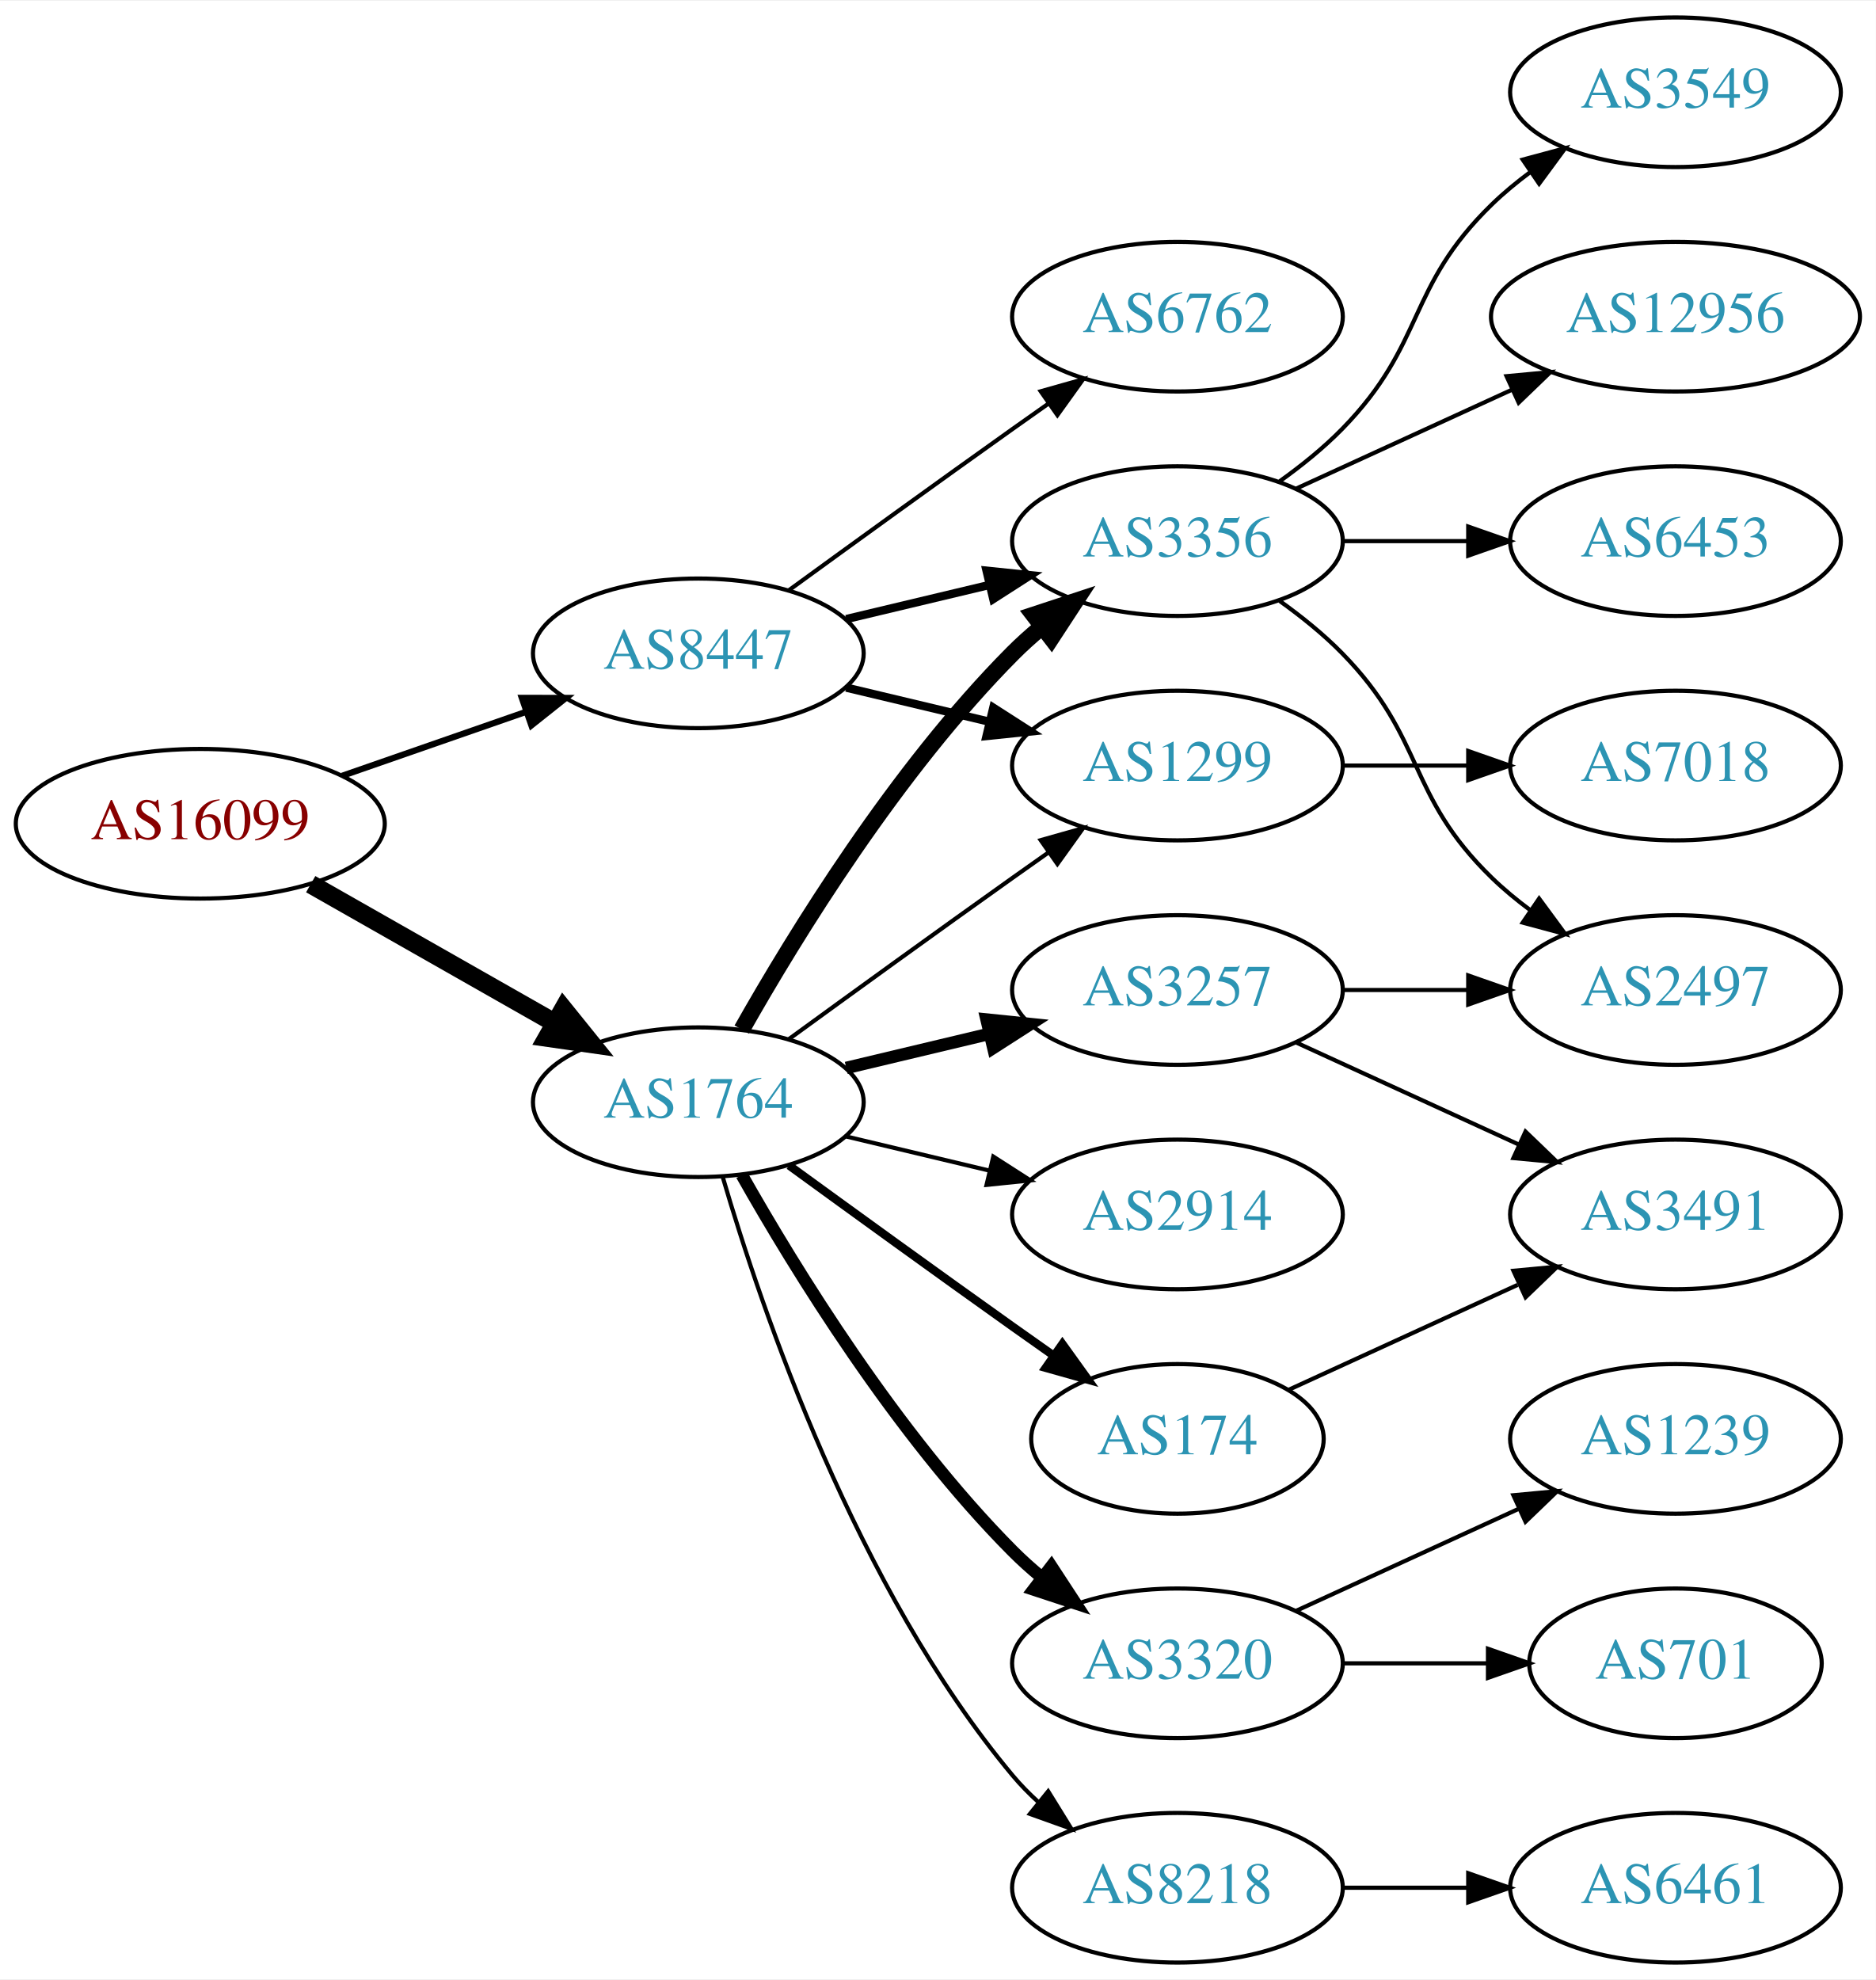
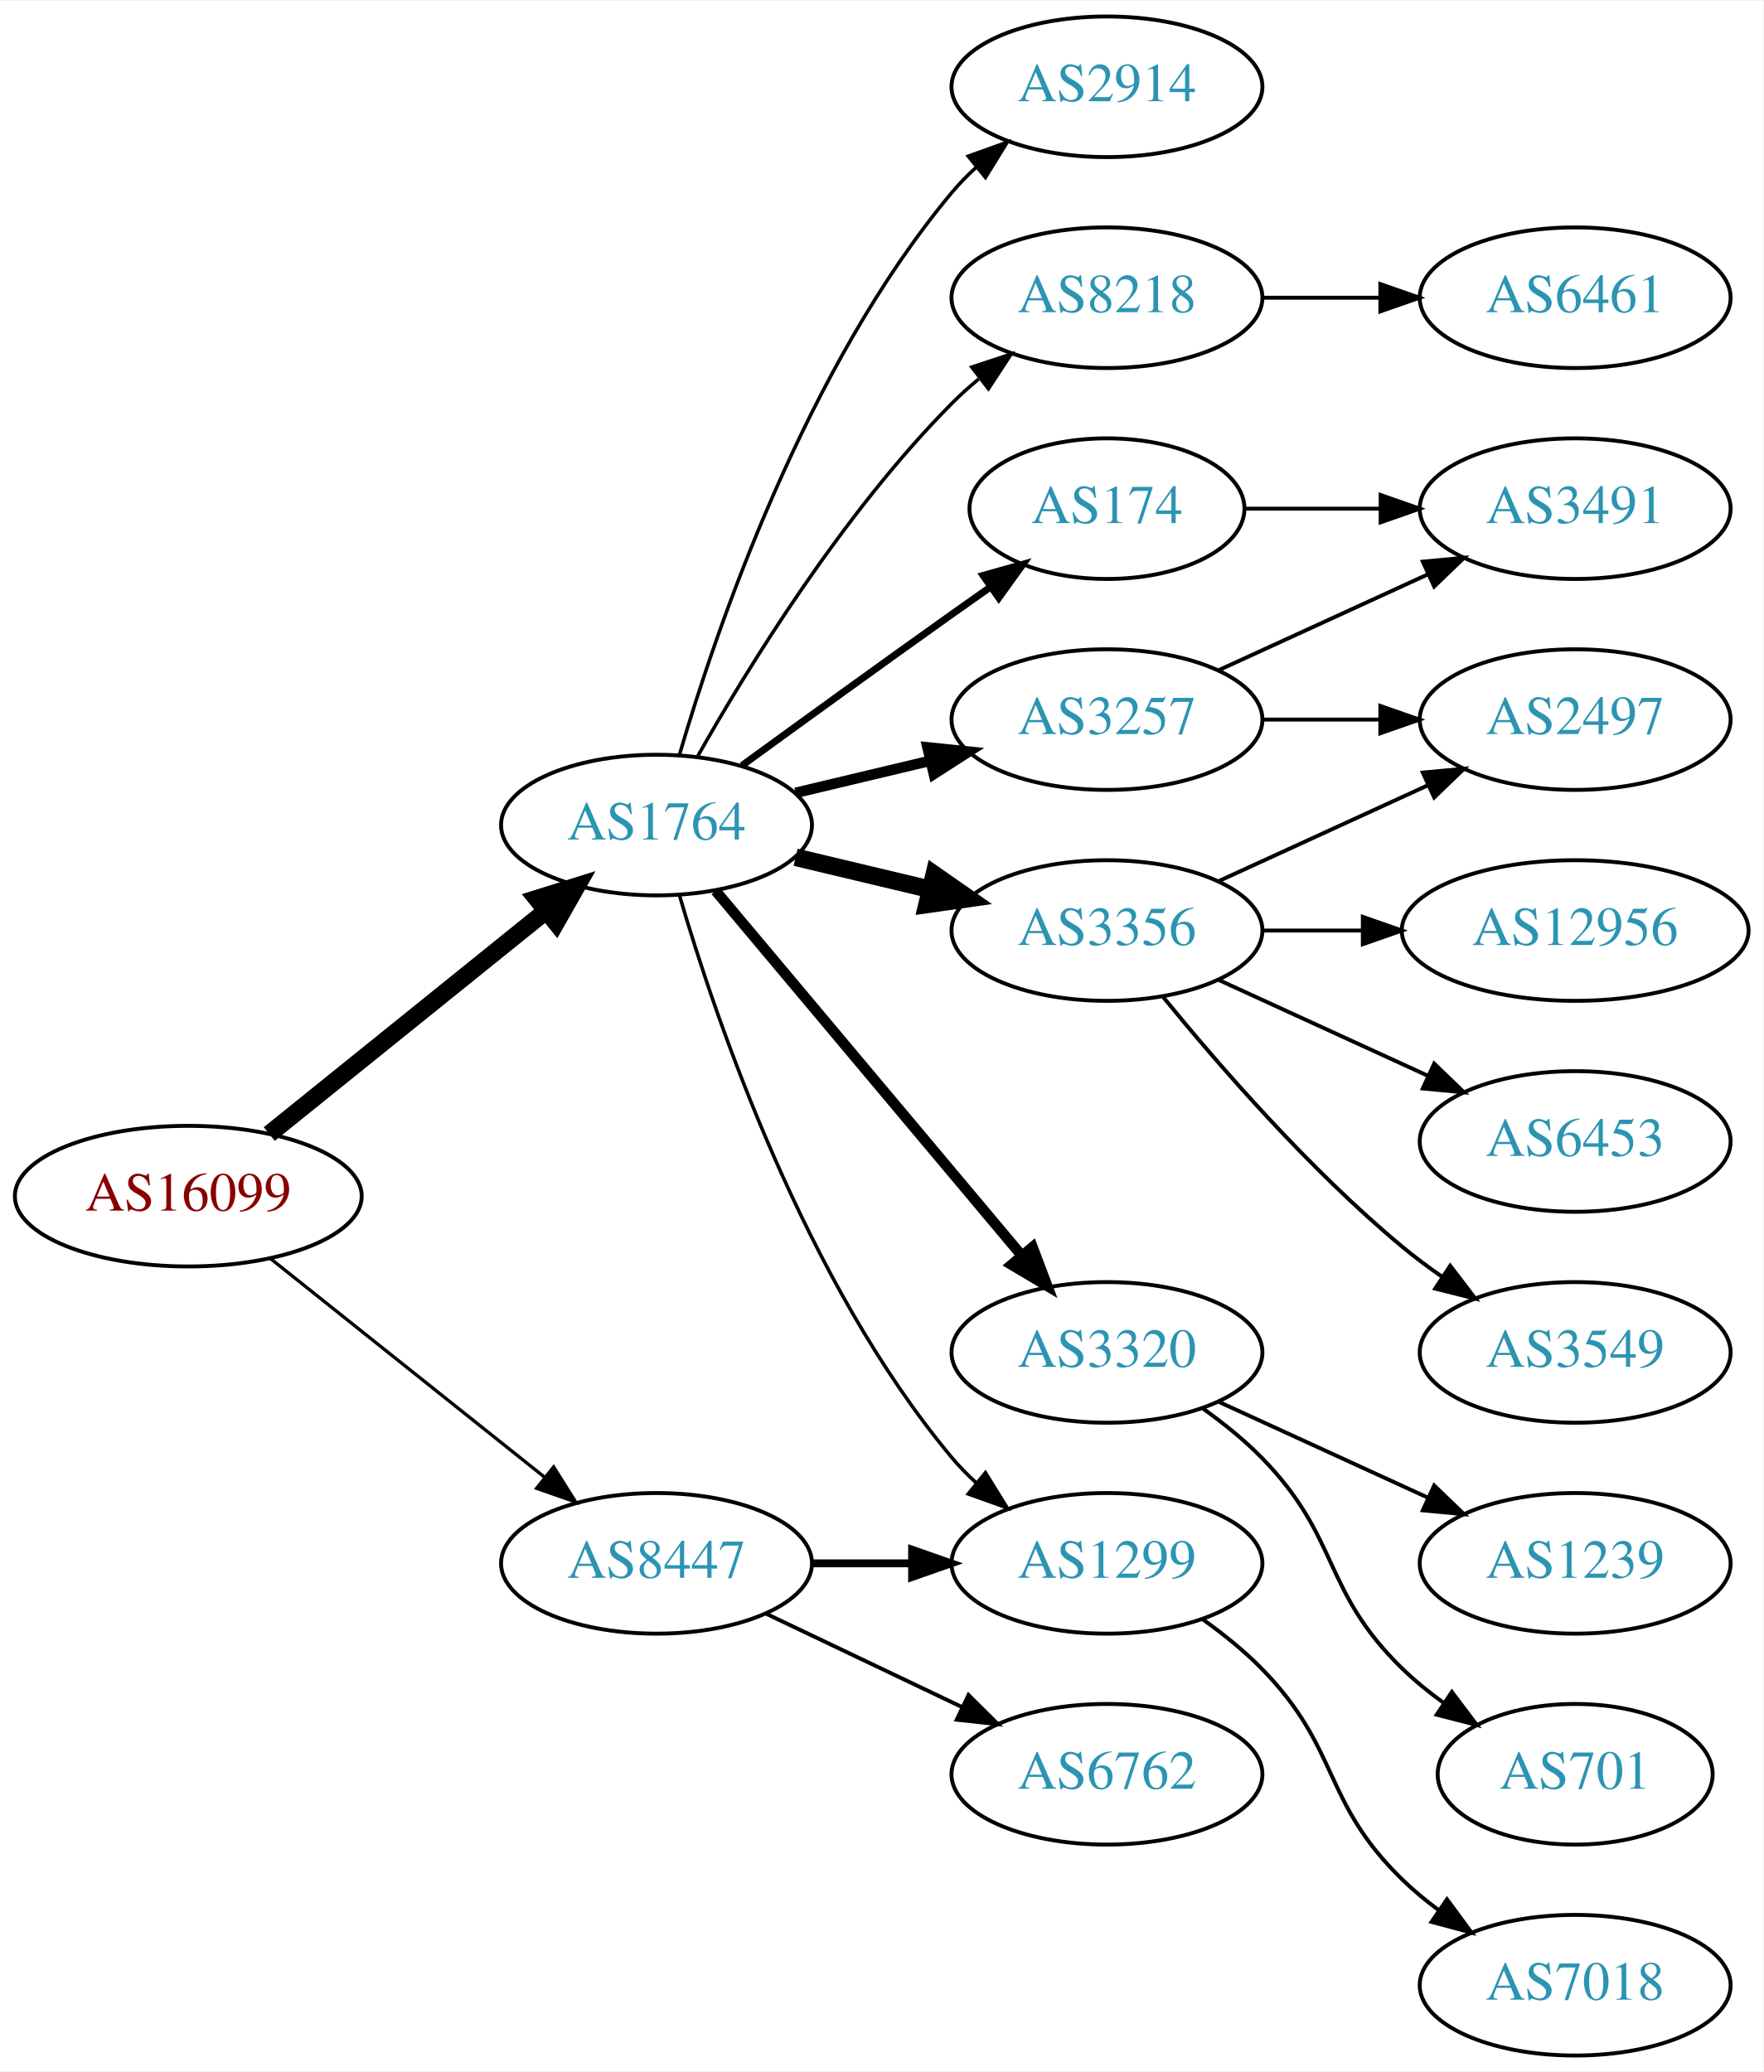
- <svg xmlns="http://www.w3.org/2000/svg" xmlns:xlink="http://www.w3.org/1999/xlink" width="451pt" height="476pt" viewBox="0.00 0.00 451.37 476.00">
-   <g id="graph0" class="graph" transform="scale(1 1) rotate(0) translate(4 472)">
-     <polygon fill="white" stroke="none" points="-4,4 -4,-472 447.37,-472 447.37,4 -4,4" />
+ <svg xmlns="http://www.w3.org/2000/svg" xmlns:xlink="http://www.w3.org/1999/xlink" width="451pt" height="530pt" viewBox="0.00 0.00 451.37 530.00">
+   <g id="graph0" class="graph" transform="scale(1 1) rotate(0) translate(4 526)">
+     <polygon fill="white" stroke="none" points="-4,4 -4,-526 447.37,-526 447.37,4 -4,4" />
    <g id="node1" class="node">
      <g id="a_node1">
        <a xlink:href="/asn/16099" xlink:title="AS16099 ~ SOZVERS-NET [AT]">
-           <ellipse fill="#ffffff" stroke="black" cx="44.196" cy="-274" rx="44.393" ry="18" />
-           <text text-anchor="middle" x="44.196" y="-270.3" font-family="Times,serif" font-size="14.00" fill="#880000">AS16099</text>
+           <ellipse fill="#ffffff" stroke="black" cx="44.196" cy="-220" rx="44.393" ry="18" />
+           <text text-anchor="middle" x="44.196" y="-216.3" font-family="Times,serif" font-size="14.00" fill="#880000">AS16099</text>
        </a>
      </g>
    </g>
    <g id="node2" class="node">
      <g id="a_node2">
        <a xlink:href="/asn/1764" xlink:title="AS1764 ~ NEXTLAYER-AS [AT]">
-           <ellipse fill="#ffffff" stroke="black" cx="164.039" cy="-207" rx="39.794" ry="18" />
-           <text text-anchor="middle" x="164.039" y="-203.3" font-family="Times,serif" font-size="14.00" fill="#2c94b3">AS1764</text>
+           <ellipse fill="#ffffff" stroke="black" cx="164.039" cy="-315" rx="39.794" ry="18" />
+           <text text-anchor="middle" x="164.039" y="-311.3" font-family="Times,serif" font-size="14.00" fill="#2c94b3">AS1764</text>
        </a>
      </g>
    </g>
    <g id="edge1" class="edge">
-       <path fill="none" stroke="black" stroke-width="4.5" d="M70.766,-259.462C87.985,-249.672 110.871,-236.66 129.542,-226.045" />
-       <polygon fill="black" stroke="black" stroke-width="4.5" points="131.579,-229.416 138.326,-221.05 127.687,-222.57 131.579,-229.416" />
+       <path fill="none" stroke="black" stroke-width="4.5" d="M64.92,-235.901C84.325,-251.544 114.111,-275.557 135.775,-293.021" />
+       <polygon fill="black" stroke="black" stroke-width="4.5" points="133.386,-296.153 143.642,-299.363 138.328,-290.022 133.386,-296.153" />
    </g>
    <g id="node3" class="node">
      <g id="a_node3">
        <a xlink:href="/asn/8447" xlink:title="AS8447 ~ A1 Telekom Austria AG [AT]">
-           <ellipse fill="#ffffff" stroke="black" cx="164.039" cy="-315" rx="39.794" ry="18" />
-           <text text-anchor="middle" x="164.039" y="-311.3" font-family="Times,serif" font-size="14.00" fill="#2c94b3">AS8447</text>
+           <ellipse fill="#ffffff" stroke="black" cx="164.039" cy="-126" rx="39.794" ry="18" />
+           <text text-anchor="middle" x="164.039" y="-122.3" font-family="Times,serif" font-size="14.00" fill="#2c94b3">AS8447</text>
        </a>
      </g>
    </g>
    <g id="edge2" class="edge">
-       <path fill="none" stroke="black" stroke-width="1.5" d="M78.335,-285.53C92.053,-290.302 108.092,-295.883 122.502,-300.896" />
-       <polygon fill="black" stroke="black" stroke-width="1.5" points="121.573,-304.279 132.168,-304.26 123.874,-297.668 121.573,-304.279" />
+       <path fill="none" stroke="black" stroke-width="0.844" d="M65.186,-204.054C84.518,-188.634 113.969,-165.141 135.512,-147.957" />
+       <polygon fill="black" stroke="black" stroke-width="0.844" points="137.708,-150.682 143.343,-141.71 133.343,-145.21 137.708,-150.682" />
    </g>
    <g id="node4" class="node">
      <g id="a_node4">
-         <a xlink:href="/asn/3356" xlink:title="AS3356 ~ Level 3 Parent, LLC [US]">
-           <ellipse fill="#ffffff" stroke="black" cx="279.332" cy="-342" rx="39.794" ry="18" />
-           <text text-anchor="middle" x="279.332" y="-338.3" font-family="Times,serif" font-size="14.00" fill="#2c94b3">AS3356</text>
+         <a xlink:href="/asn/2914" xlink:title="AS2914 ~ NTT America, Inc. [US]">
+           <ellipse fill="#ffffff" stroke="black" cx="279.332" cy="-504" rx="39.794" ry="18" />
+           <text text-anchor="middle" x="279.332" y="-500.3" font-family="Times,serif" font-size="14.00" fill="#2c94b3">AS2914</text>
        </a>
      </g>
    </g>
    <g id="edge3" class="edge">
-       <path fill="none" stroke="black" stroke-width="4" d="M174.498,-224.49C187.28,-247.096 211.712,-286.886 239.685,-315 241.796,-317.121 244.092,-319.188 246.477,-321.171" />
-       <polygon fill="black" stroke="black" stroke-width="4" points="244.73,-324.242 254.793,-327.556 248.993,-318.69 244.73,-324.242" />
+       <path fill="none" stroke="black" stroke-width="0.9" d="M169.913,-333.002C179.227,-364.844 202.043,-431.981 239.685,-477 241.555,-479.237 243.654,-481.374 245.88,-483.396" />
+       <polygon fill="black" stroke="black" stroke-width="0.9" points="243.823,-486.234 253.799,-489.804 248.227,-480.793 243.823,-486.234" />
    </g>
    <g id="node5" class="node">
      <g id="a_node5">
-         <a xlink:href="/asn/1299" xlink:title="AS1299 ~ Telia Carrier [EU]">
-           <ellipse fill="#ffffff" stroke="black" cx="279.332" cy="-288" rx="39.794" ry="18" />
-           <text text-anchor="middle" x="279.332" y="-284.3" font-family="Times,serif" font-size="14.00" fill="#2c94b3">AS1299</text>
+         <a xlink:href="/asn/8218" xlink:title="AS8218 ~ legacy Neotelecoms [FR]">
+           <ellipse fill="#ffffff" stroke="black" cx="279.332" cy="-450" rx="39.794" ry="18" />
+           <text text-anchor="middle" x="279.332" y="-446.3" font-family="Times,serif" font-size="14.00" fill="#2c94b3">AS8218</text>
        </a>
      </g>
    </g>
    <g id="edge4" class="edge">
-       <path fill="none" stroke="black" d="M185.887,-222.222C200.821,-233.091 221.435,-248.025 239.685,-261 242.506,-263.005 245.449,-265.085 248.397,-267.159" />
-       <polygon fill="black" stroke="black" points="246.424,-270.05 256.621,-272.926 250.443,-264.319 246.424,-270.05" />
+       <path fill="none" stroke="black" stroke-width="0.9" d="M174.498,-332.49C187.28,-355.096 211.712,-394.886 239.685,-423 241.796,-425.121 244.092,-427.188 246.477,-429.171" />
+       <polygon fill="black" stroke="black" stroke-width="0.9" points="244.73,-432.242 254.793,-435.556 248.993,-426.69 244.73,-432.242" />
    </g>
    <g id="node6" class="node">
      <g id="a_node6">
-         <a xlink:href="/asn/3257" xlink:title="AS3257 ~ GTT [DE]">
-           <ellipse fill="#ffffff" stroke="black" cx="279.332" cy="-234" rx="39.794" ry="18" />
-           <text text-anchor="middle" x="279.332" y="-230.3" font-family="Times,serif" font-size="14.00" fill="#2c94b3">AS3257</text>
+         <a xlink:href="/asn/3356" xlink:title="AS3356 ~ Level 3 Parent, LLC [US]">
+           <ellipse fill="#ffffff" stroke="black" cx="279.332" cy="-288" rx="39.794" ry="18" />
+           <text text-anchor="middle" x="279.332" y="-284.3" font-family="Times,serif" font-size="14.00" fill="#2c94b3">AS3356</text>
        </a>
      </g>
    </g>
    <g id="edge5" class="edge">
-       <path fill="none" stroke="black" stroke-width="3" d="M199.646,-215.248C210.517,-217.838 222.671,-220.735 234.114,-223.462" />
-       <polygon fill="black" stroke="black" stroke-width="3" points="233.397,-226.889 243.936,-225.803 235.02,-220.08 233.397,-226.889" />
+       <path fill="none" stroke="black" stroke-width="4.5" d="M199.646,-306.752C210.517,-304.162 222.671,-301.265 234.114,-298.538" />
+       <polygon fill="black" stroke="black" stroke-width="4.5" points="235.122,-302.346 243.936,-296.197 233.296,-294.685 235.122,-302.346" />
    </g>
    <g id="node7" class="node">
      <g id="a_node7">
        <a xlink:href="/asn/3320" xlink:title="AS3320 ~ DTAG [DE]">
-           <ellipse fill="#ffffff" stroke="black" cx="279.332" cy="-72" rx="39.794" ry="18" />
-           <text text-anchor="middle" x="279.332" y="-68.3" font-family="Times,serif" font-size="14.00" fill="#2c94b3">AS3320</text>
+           <ellipse fill="#ffffff" stroke="black" cx="279.332" cy="-180" rx="39.794" ry="18" />
+           <text text-anchor="middle" x="279.332" y="-176.3" font-family="Times,serif" font-size="14.00" fill="#2c94b3">AS3320</text>
        </a>
      </g>
    </g>
    <g id="edge6" class="edge">
-       <path fill="none" stroke="black" stroke-width="3" d="M174.498,-189.51C187.28,-166.904 211.712,-127.114 239.685,-99 241.796,-96.879 244.092,-94.812 246.477,-92.829" />
-       <polygon fill="black" stroke="black" stroke-width="3" points="248.993,-95.31 254.793,-86.444 244.73,-89.758 248.993,-95.31" />
+       <path fill="none" stroke="black" stroke-width="2.7" d="M179.158,-298.175C198.833,-274.731 234.637,-232.066 257.415,-204.924" />
+       <polygon fill="black" stroke="black" stroke-width="2.7" points="260.287,-206.947 264.034,-197.037 254.925,-202.447 260.287,-206.947" />
    </g>
    <g id="node8" class="node">
      <g id="a_node8">
-         <a xlink:href="/asn/2914" xlink:title="AS2914 ~ NTT America, Inc. [US]">
-           <ellipse fill="#ffffff" stroke="black" cx="279.332" cy="-180" rx="39.794" ry="18" />
-           <text text-anchor="middle" x="279.332" y="-176.3" font-family="Times,serif" font-size="14.00" fill="#2c94b3">AS2914</text>
+         <a xlink:href="/asn/3257" xlink:title="AS3257 ~ GTT [DE]">
+           <ellipse fill="#ffffff" stroke="black" cx="279.332" cy="-342" rx="39.794" ry="18" />
+           <text text-anchor="middle" x="279.332" y="-338.3" font-family="Times,serif" font-size="14.00" fill="#2c94b3">AS3257</text>
        </a>
      </g>
    </g>
    <g id="edge7" class="edge">
-       <path fill="none" stroke="black" d="M199.646,-198.752C210.517,-196.162 222.671,-193.265 234.114,-190.538" />
-       <polygon fill="black" stroke="black" points="235.02,-193.92 243.936,-188.197 233.397,-187.111 235.02,-193.92" />
+       <path fill="none" stroke="black" stroke-width="2.7" d="M199.646,-323.248C210.517,-325.838 222.671,-328.735 234.114,-331.462" />
+       <polygon fill="black" stroke="black" stroke-width="2.7" points="233.397,-334.889 243.936,-333.803 235.02,-328.08 233.397,-334.889" />
    </g>
    <g id="node9" class="node">
      <g id="a_node9">
-         <a xlink:href="/asn/174" xlink:title="AS174 ~ Cogent Communications [US]">
-           <ellipse fill="#ffffff" stroke="black" cx="279.332" cy="-126" rx="35.194" ry="18" />
-           <text text-anchor="middle" x="279.332" y="-122.3" font-family="Times,serif" font-size="14.00" fill="#2c94b3">AS174</text>
+         <a xlink:href="/asn/1299" xlink:title="AS1299 ~ Telia Carrier [EU]">
+           <ellipse fill="#ffffff" stroke="black" cx="279.332" cy="-126" rx="39.794" ry="18" />
+           <text text-anchor="middle" x="279.332" y="-122.3" font-family="Times,serif" font-size="14.00" fill="#2c94b3">AS1299</text>
        </a>
      </g>
    </g>
    <g id="edge8" class="edge">
-       <path fill="none" stroke="black" stroke-width="2" d="M185.887,-191.778C200.821,-180.909 221.435,-165.975 239.685,-153 242.895,-150.718 246.264,-148.339 249.619,-145.982" />
-       <polygon fill="black" stroke="black" stroke-width="2" points="251.647,-148.834 257.83,-140.23 247.631,-143.101 251.647,-148.834" />
+       <path fill="none" stroke="black" stroke-width="0.9" d="M169.913,-296.998C179.227,-265.156 202.043,-198.019 239.685,-153 241.555,-150.763 243.654,-148.626 245.88,-146.604" />
+       <polygon fill="black" stroke="black" stroke-width="0.9" points="248.227,-149.207 253.799,-140.196 243.823,-143.766 248.227,-149.207" />
    </g>
    <g id="node10" class="node">
      <g id="a_node10">
-         <a xlink:href="/asn/8218" xlink:title="AS8218 ~ legacy Neotelecoms [FR]">
-           <ellipse fill="#ffffff" stroke="black" cx="279.332" cy="-18" rx="39.794" ry="18" />
-           <text text-anchor="middle" x="279.332" y="-14.3" font-family="Times,serif" font-size="14.00" fill="#2c94b3">AS8218</text>
+         <a xlink:href="/asn/174" xlink:title="AS174 ~ Cogent Communications [US]">
+           <ellipse fill="#ffffff" stroke="black" cx="279.332" cy="-396" rx="35.194" ry="18" />
+           <text text-anchor="middle" x="279.332" y="-392.3" font-family="Times,serif" font-size="14.00" fill="#2c94b3">AS174</text>
        </a>
      </g>
    </g>
    <g id="edge9" class="edge">
-       <path fill="none" stroke="black" d="M169.913,-188.998C179.227,-157.156 202.043,-90.019 239.685,-45 241.555,-42.763 243.654,-40.626 245.88,-38.604" />
-       <polygon fill="black" stroke="black" points="248.227,-41.208 253.799,-32.196 243.823,-35.766 248.227,-41.208" />
-     </g>
-     <g id="edge21" class="edge">
-       <path fill="none" stroke="black" stroke-width="2" d="M199.646,-323.248C210.517,-325.838 222.671,-328.735 234.114,-331.462" />
-       <polygon fill="black" stroke="black" stroke-width="2" points="233.397,-334.889 243.936,-333.803 235.02,-328.08 233.397,-334.889" />
+       <path fill="none" stroke="black" stroke-width="1.8" d="M185.887,-330.222C200.821,-341.091 221.435,-356.025 239.685,-369 242.895,-371.282 246.264,-373.661 249.619,-376.018" />
+       <polygon fill="black" stroke="black" stroke-width="1.8" points="247.631,-378.899 257.83,-381.77 251.647,-373.166 247.631,-378.899" />
    </g>
    <g id="edge20" class="edge">
-       <path fill="none" stroke="black" stroke-width="2" d="M199.646,-306.752C210.517,-304.162 222.671,-301.265 234.114,-298.538" />
-       <polygon fill="black" stroke="black" stroke-width="2" points="235.02,-301.92 243.936,-296.197 233.397,-295.111 235.02,-301.92" />
+       <path fill="none" stroke="black" stroke-width="2" d="M203.711,-126C211.914,-126 220.678,-126 229.21,-126" />
+       <polygon fill="black" stroke="black" stroke-width="2" points="229.449,-129.5 239.449,-126 229.449,-122.5 229.449,-129.5" />
    </g>
    <g id="node19" class="node">
      <g id="a_node19">
        <a xlink:href="/asn/6762" xlink:title="AS6762 ~ TELECOM ITALIA SPARKLE S.p.A. [IT]">
-           <ellipse fill="#ffffff" stroke="black" cx="279.332" cy="-396" rx="39.794" ry="18" />
-           <text text-anchor="middle" x="279.332" y="-392.3" font-family="Times,serif" font-size="14.00" fill="#2c94b3">AS6762</text>
-         </a>
-       </g>
-     </g>
-     <g id="edge22" class="edge">
-       <path fill="none" stroke="black" d="M185.887,-330.222C200.821,-341.091 221.435,-356.025 239.685,-369 242.506,-371.005 245.449,-373.085 248.397,-375.159" />
-       <polygon fill="black" stroke="black" points="246.424,-378.05 256.621,-380.926 250.443,-372.319 246.424,-378.05" />
+           <ellipse fill="#ffffff" stroke="black" cx="279.332" cy="-72" rx="39.794" ry="18" />
+           <text text-anchor="middle" x="279.332" y="-68.3" font-family="Times,serif" font-size="14.00" fill="#2c94b3">AS6762</text>
+         </a>
+       </g>
+     </g>
+     <g id="edge21" class="edge">
+       <path fill="none" stroke="black" d="M192.175,-113.066C207.169,-105.919 225.99,-96.948 242.213,-89.215" />
+       <polygon fill="black" stroke="black" points="243.895,-92.291 251.417,-84.829 240.884,-85.972 243.895,-92.291" />
    </g>
    <g id="node11" class="node">
      <g id="a_node11">
-         <a xlink:href="/asn/3549" xlink:title="AS3549 ~ Level 3 Parent, LLC [US]">
+         <a xlink:href="/asn/6461" xlink:title="AS6461 ~ Zayo Bandwidth [US]">
          <ellipse fill="#ffffff" stroke="black" cx="399.174" cy="-450" rx="39.794" ry="18" />
-           <text text-anchor="middle" x="399.174" y="-446.3" font-family="Times,serif" font-size="14.00" fill="#2c94b3">AS3549</text>
+           <text text-anchor="middle" x="399.174" y="-446.3" font-family="Times,serif" font-size="14.00" fill="#2c94b3">AS6461</text>
        </a>
      </g>
    </g>
    <g id="edge10" class="edge">
-       <path fill="none" stroke="black" d="M303.926,-356.389C309.182,-360.148 314.513,-364.437 318.978,-369 339.151,-389.617 334.285,-402.906 354.978,-423 357.823,-425.763 360.997,-428.386 364.297,-430.834" />
-       <polygon fill="black" stroke="black" points="362.414,-433.786 372.645,-436.538 366.363,-428.006 362.414,-433.786" />
+       <path fill="none" stroke="black" d="M319.244,-450C328.798,-450 339.147,-450 349.11,-450" />
+       <polygon fill="black" stroke="black" points="349.302,-453.5 359.302,-450 349.302,-446.5 349.302,-453.5" />
    </g>
    <g id="node12" class="node">
      <g id="a_node12">
-         <a xlink:href="/asn/2497" xlink:title="AS2497 ~ Internet Initiative Japan Inc. [JP]">
-           <ellipse fill="#ffffff" stroke="black" cx="399.174" cy="-234" rx="39.794" ry="18" />
-           <text text-anchor="middle" x="399.174" y="-230.3" font-family="Times,serif" font-size="14.00" fill="#2c94b3">AS2497</text>
+         <a xlink:href="/asn/3549" xlink:title="AS3549 ~ Level 3 Parent, LLC [US]">
+           <ellipse fill="#ffffff" stroke="black" cx="399.174" cy="-180" rx="39.794" ry="18" />
+           <text text-anchor="middle" x="399.174" y="-176.3" font-family="Times,serif" font-size="14.00" fill="#2c94b3">AS3549</text>
        </a>
      </g>
    </g>
    <g id="edge11" class="edge">
-       <path fill="none" stroke="black" d="M303.926,-327.611C309.182,-323.852 314.513,-319.563 318.978,-315 339.151,-294.383 334.285,-281.094 354.978,-261 357.823,-258.237 360.997,-255.614 364.297,-253.166" />
-       <polygon fill="black" stroke="black" points="366.363,-255.994 372.645,-247.462 362.414,-250.214 366.363,-255.994" />
+       <path fill="none" stroke="black" d="M293.751,-270.935C307.865,-253.625 331.28,-226.655 354.978,-207 358.194,-204.332 361.695,-201.73 365.265,-199.259" />
+       <polygon fill="black" stroke="black" points="367.189,-202.183 373.622,-193.764 363.343,-196.334 367.189,-202.183" />
    </g>
    <g id="node13" class="node">
      <g id="a_node13">
-         <a xlink:href="/asn/12956" xlink:title="AS12956 ~ TELXIUS [ES]">
-           <ellipse fill="#ffffff" stroke="black" cx="399.174" cy="-396" rx="44.393" ry="18" />
-           <text text-anchor="middle" x="399.174" y="-392.3" font-family="Times,serif" font-size="14.00" fill="#2c94b3">AS12956</text>
+         <a xlink:href="/asn/2497" xlink:title="AS2497 ~ Internet Initiative Japan Inc. [JP]">
+           <ellipse fill="#ffffff" stroke="black" cx="399.174" cy="-342" rx="39.794" ry="18" />
+           <text text-anchor="middle" x="399.174" y="-338.3" font-family="Times,serif" font-size="14.00" fill="#2c94b3">AS2497</text>
        </a>
      </g>
    </g>
    <g id="edge12" class="edge">
-       <path fill="none" stroke="black" d="M307.96,-354.661C323.458,-361.762 343.025,-370.728 359.971,-378.494" />
-       <polygon fill="black" stroke="black" points="358.525,-381.681 369.074,-382.665 361.441,-375.317 358.525,-381.681" />
+       <path fill="none" stroke="black" d="M307.96,-300.661C323.917,-307.973 344.188,-317.261 361.471,-325.181" />
+       <polygon fill="black" stroke="black" points="360.169,-328.435 370.718,-329.419 363.085,-322.071 360.169,-328.435" />
    </g>
    <g id="node14" class="node">
      <g id="a_node14">
        <a xlink:href="/asn/6453" xlink:title="AS6453 ~ TATA COMMUNICATIONS (AMERICA) INC [US]">
-           <ellipse fill="#ffffff" stroke="black" cx="399.174" cy="-342" rx="39.794" ry="18" />
-           <text text-anchor="middle" x="399.174" y="-338.3" font-family="Times,serif" font-size="14.00" fill="#2c94b3">AS6453</text>
+           <ellipse fill="#ffffff" stroke="black" cx="399.174" cy="-234" rx="39.794" ry="18" />
+           <text text-anchor="middle" x="399.174" y="-230.3" font-family="Times,serif" font-size="14.00" fill="#2c94b3">AS6453</text>
        </a>
      </g>
    </g>
    <g id="edge13" class="edge">
-       <path fill="none" stroke="black" d="M319.244,-342C328.798,-342 339.147,-342 349.11,-342" />
-       <polygon fill="black" stroke="black" points="349.302,-345.5 359.302,-342 349.302,-338.5 349.302,-345.5" />
-     </g>
-     <g id="node20" class="node">
-       <g id="a_node20">
-         <a xlink:href="/asn/7018" xlink:title="AS7018 ~ AT&amp;T Services, Inc. [US]">
-           <ellipse fill="#ffffff" stroke="black" cx="399.174" cy="-288" rx="39.794" ry="18" />
-           <text text-anchor="middle" x="399.174" y="-284.3" font-family="Times,serif" font-size="14.00" fill="#2c94b3">AS7018</text>
-         </a>
-       </g>
-     </g>
-     <g id="edge23" class="edge">
-       <path fill="none" stroke="black" d="M319.244,-288C328.798,-288 339.147,-288 349.11,-288" />
-       <polygon fill="black" stroke="black" points="349.302,-291.5 359.302,-288 349.302,-284.5 349.302,-291.5" />
-     </g>
-     <g id="edge14" class="edge">
-       <path fill="none" stroke="black" d="M319.244,-234C328.798,-234 339.147,-234 349.11,-234" />
-       <polygon fill="black" stroke="black" points="349.302,-237.5 359.302,-234 349.302,-230.5 349.302,-237.5" />
+       <path fill="none" stroke="black" d="M307.96,-275.339C323.917,-268.027 344.188,-258.739 361.471,-250.819" />
+       <polygon fill="black" stroke="black" points="363.085,-253.929 370.718,-246.581 360.169,-247.565 363.085,-253.929" />
    </g>
    <g id="node15" class="node">
      <g id="a_node15">
-         <a xlink:href="/asn/3491" xlink:title="AS3491 ~ PCCW Global, Inc. [US]">
-           <ellipse fill="#ffffff" stroke="black" cx="399.174" cy="-180" rx="39.794" ry="18" />
-           <text text-anchor="middle" x="399.174" y="-176.3" font-family="Times,serif" font-size="14.00" fill="#2c94b3">AS3491</text>
-         </a>
-       </g>
-     </g>
-     <g id="edge15" class="edge">
-       <path fill="none" stroke="black" d="M307.96,-221.339C323.917,-214.027 344.188,-204.739 361.471,-196.819" />
-       <polygon fill="black" stroke="black" points="363.085,-199.929 370.718,-192.581 360.169,-193.565 363.085,-199.929" />
+         <a xlink:href="/asn/12956" xlink:title="AS12956 ~ TELXIUS [ES]">
+           <ellipse fill="#ffffff" stroke="black" cx="399.174" cy="-288" rx="44.393" ry="18" />
+           <text text-anchor="middle" x="399.174" y="-284.3" font-family="Times,serif" font-size="14.00" fill="#2c94b3">AS12956</text>
+         </a>
+       </g>
+     </g>
+     <g id="edge14" class="edge">
+       <path fill="none" stroke="black" d="M319.244,-288C327.347,-288 336.022,-288 344.548,-288" />
+       <polygon fill="black" stroke="black" points="344.826,-291.5 354.826,-288 344.826,-284.5 344.826,-291.5" />
    </g>
    <g id="node16" class="node">
      <g id="a_node16">
        <a xlink:href="/asn/701" xlink:title="AS701 ~ UUNET [US]">
          <ellipse fill="#ffffff" stroke="black" cx="399.174" cy="-72" rx="35.194" ry="18" />
          <text text-anchor="middle" x="399.174" y="-68.3" font-family="Times,serif" font-size="14.00" fill="#2c94b3">AS701</text>
        </a>
      </g>
    </g>
-     <g id="edge16" class="edge">
-       <path fill="none" stroke="black" d="M319.244,-72C330.331,-72 342.491,-72 353.873,-72" />
-       <polygon fill="black" stroke="black" points="354.055,-75.5 364.055,-72 354.055,-68.5 354.055,-75.5" />
+     <g id="edge15" class="edge">
+       <path fill="none" stroke="black" d="M303.926,-165.611C309.182,-161.852 314.513,-157.563 318.978,-153 339.151,-132.383 334.285,-119.094 354.978,-99 358.206,-95.866 361.857,-92.911 365.635,-90.188" />
+       <polygon fill="black" stroke="black" points="367.614,-93.075 373.995,-84.617 363.732,-87.25 367.614,-93.075" />
    </g>
    <g id="node17" class="node">
      <g id="a_node17">
        <a xlink:href="/asn/1239" xlink:title="AS1239 ~ Sprint [US]">
          <ellipse fill="#ffffff" stroke="black" cx="399.174" cy="-126" rx="39.794" ry="18" />
          <text text-anchor="middle" x="399.174" y="-122.3" font-family="Times,serif" font-size="14.00" fill="#2c94b3">AS1239</text>
        </a>
      </g>
    </g>
+     <g id="edge16" class="edge">
+       <path fill="none" stroke="black" d="M307.96,-167.339C323.917,-160.027 344.188,-150.739 361.471,-142.819" />
+       <polygon fill="black" stroke="black" points="363.085,-145.929 370.718,-138.581 360.169,-139.565 363.085,-145.929" />
+     </g>
    <g id="edge17" class="edge">
-       <path fill="none" stroke="black" d="M307.96,-84.661C323.917,-91.973 344.188,-101.261 361.471,-109.181" />
-       <polygon fill="black" stroke="black" points="360.169,-112.435 370.718,-113.419 363.085,-106.071 360.169,-112.435" />
-     </g>
-     <g id="edge19" class="edge">
-       <path fill="none" stroke="black" d="M306.193,-137.851C322.313,-145.238 343.316,-154.862 361.181,-163.048" />
-       <polygon fill="black" stroke="black" points="360.183,-166.441 370.732,-167.425 363.099,-160.077 360.183,-166.441" />
+       <path fill="none" stroke="black" d="M319.244,-342C328.798,-342 339.147,-342 349.11,-342" />
+       <polygon fill="black" stroke="black" points="349.302,-345.5 359.302,-342 349.302,-338.5 349.302,-345.5" />
    </g>
    <g id="node18" class="node">
      <g id="a_node18">
-         <a xlink:href="/asn/6461" xlink:title="AS6461 ~ Zayo Bandwidth [US]">
+         <a xlink:href="/asn/3491" xlink:title="AS3491 ~ PCCW Global, Inc. [US]">
+           <ellipse fill="#ffffff" stroke="black" cx="399.174" cy="-396" rx="39.794" ry="18" />
+           <text text-anchor="middle" x="399.174" y="-392.3" font-family="Times,serif" font-size="14.00" fill="#2c94b3">AS3491</text>
+         </a>
+       </g>
+     </g>
+     <g id="edge18" class="edge">
+       <path fill="none" stroke="black" d="M307.96,-354.661C323.917,-361.973 344.188,-371.261 361.471,-379.181" />
+       <polygon fill="black" stroke="black" points="360.169,-382.435 370.718,-383.419 363.085,-376.071 360.169,-382.435" />
+     </g>
+     <g id="node20" class="node">
+       <g id="a_node20">
+         <a xlink:href="/asn/7018" xlink:title="AS7018 ~ AT&amp;T Services, Inc. [US]">
          <ellipse fill="#ffffff" stroke="black" cx="399.174" cy="-18" rx="39.794" ry="18" />
-           <text text-anchor="middle" x="399.174" y="-14.3" font-family="Times,serif" font-size="14.00" fill="#2c94b3">AS6461</text>
-         </a>
-       </g>
-     </g>
-     <g id="edge18" class="edge">
-       <path fill="none" stroke="black" d="M319.244,-18C328.798,-18 339.147,-18 349.11,-18" />
-       <polygon fill="black" stroke="black" points="349.302,-21.5 359.302,-18 349.302,-14.5 349.302,-21.5" />
+           <text text-anchor="middle" x="399.174" y="-14.3" font-family="Times,serif" font-size="14.00" fill="#2c94b3">AS7018</text>
+         </a>
+       </g>
+     </g>
+     <g id="edge22" class="edge">
+       <path fill="none" stroke="black" d="M303.926,-111.611C309.182,-107.852 314.513,-103.563 318.978,-99 339.151,-78.383 334.285,-65.094 354.978,-45 357.823,-42.237 360.997,-39.614 364.297,-37.166" />
+       <polygon fill="black" stroke="black" points="366.363,-39.993 372.645,-31.462 362.414,-34.214 366.363,-39.993" />
+     </g>
+     <g id="edge19" class="edge">
+       <path fill="none" stroke="black" d="M314.733,-396C325.557,-396 337.725,-396 349.352,-396" />
+       <polygon fill="black" stroke="black" points="349.383,-399.5 359.383,-396 349.383,-392.5 349.383,-399.5" />
    </g>
  </g>
</svg>
